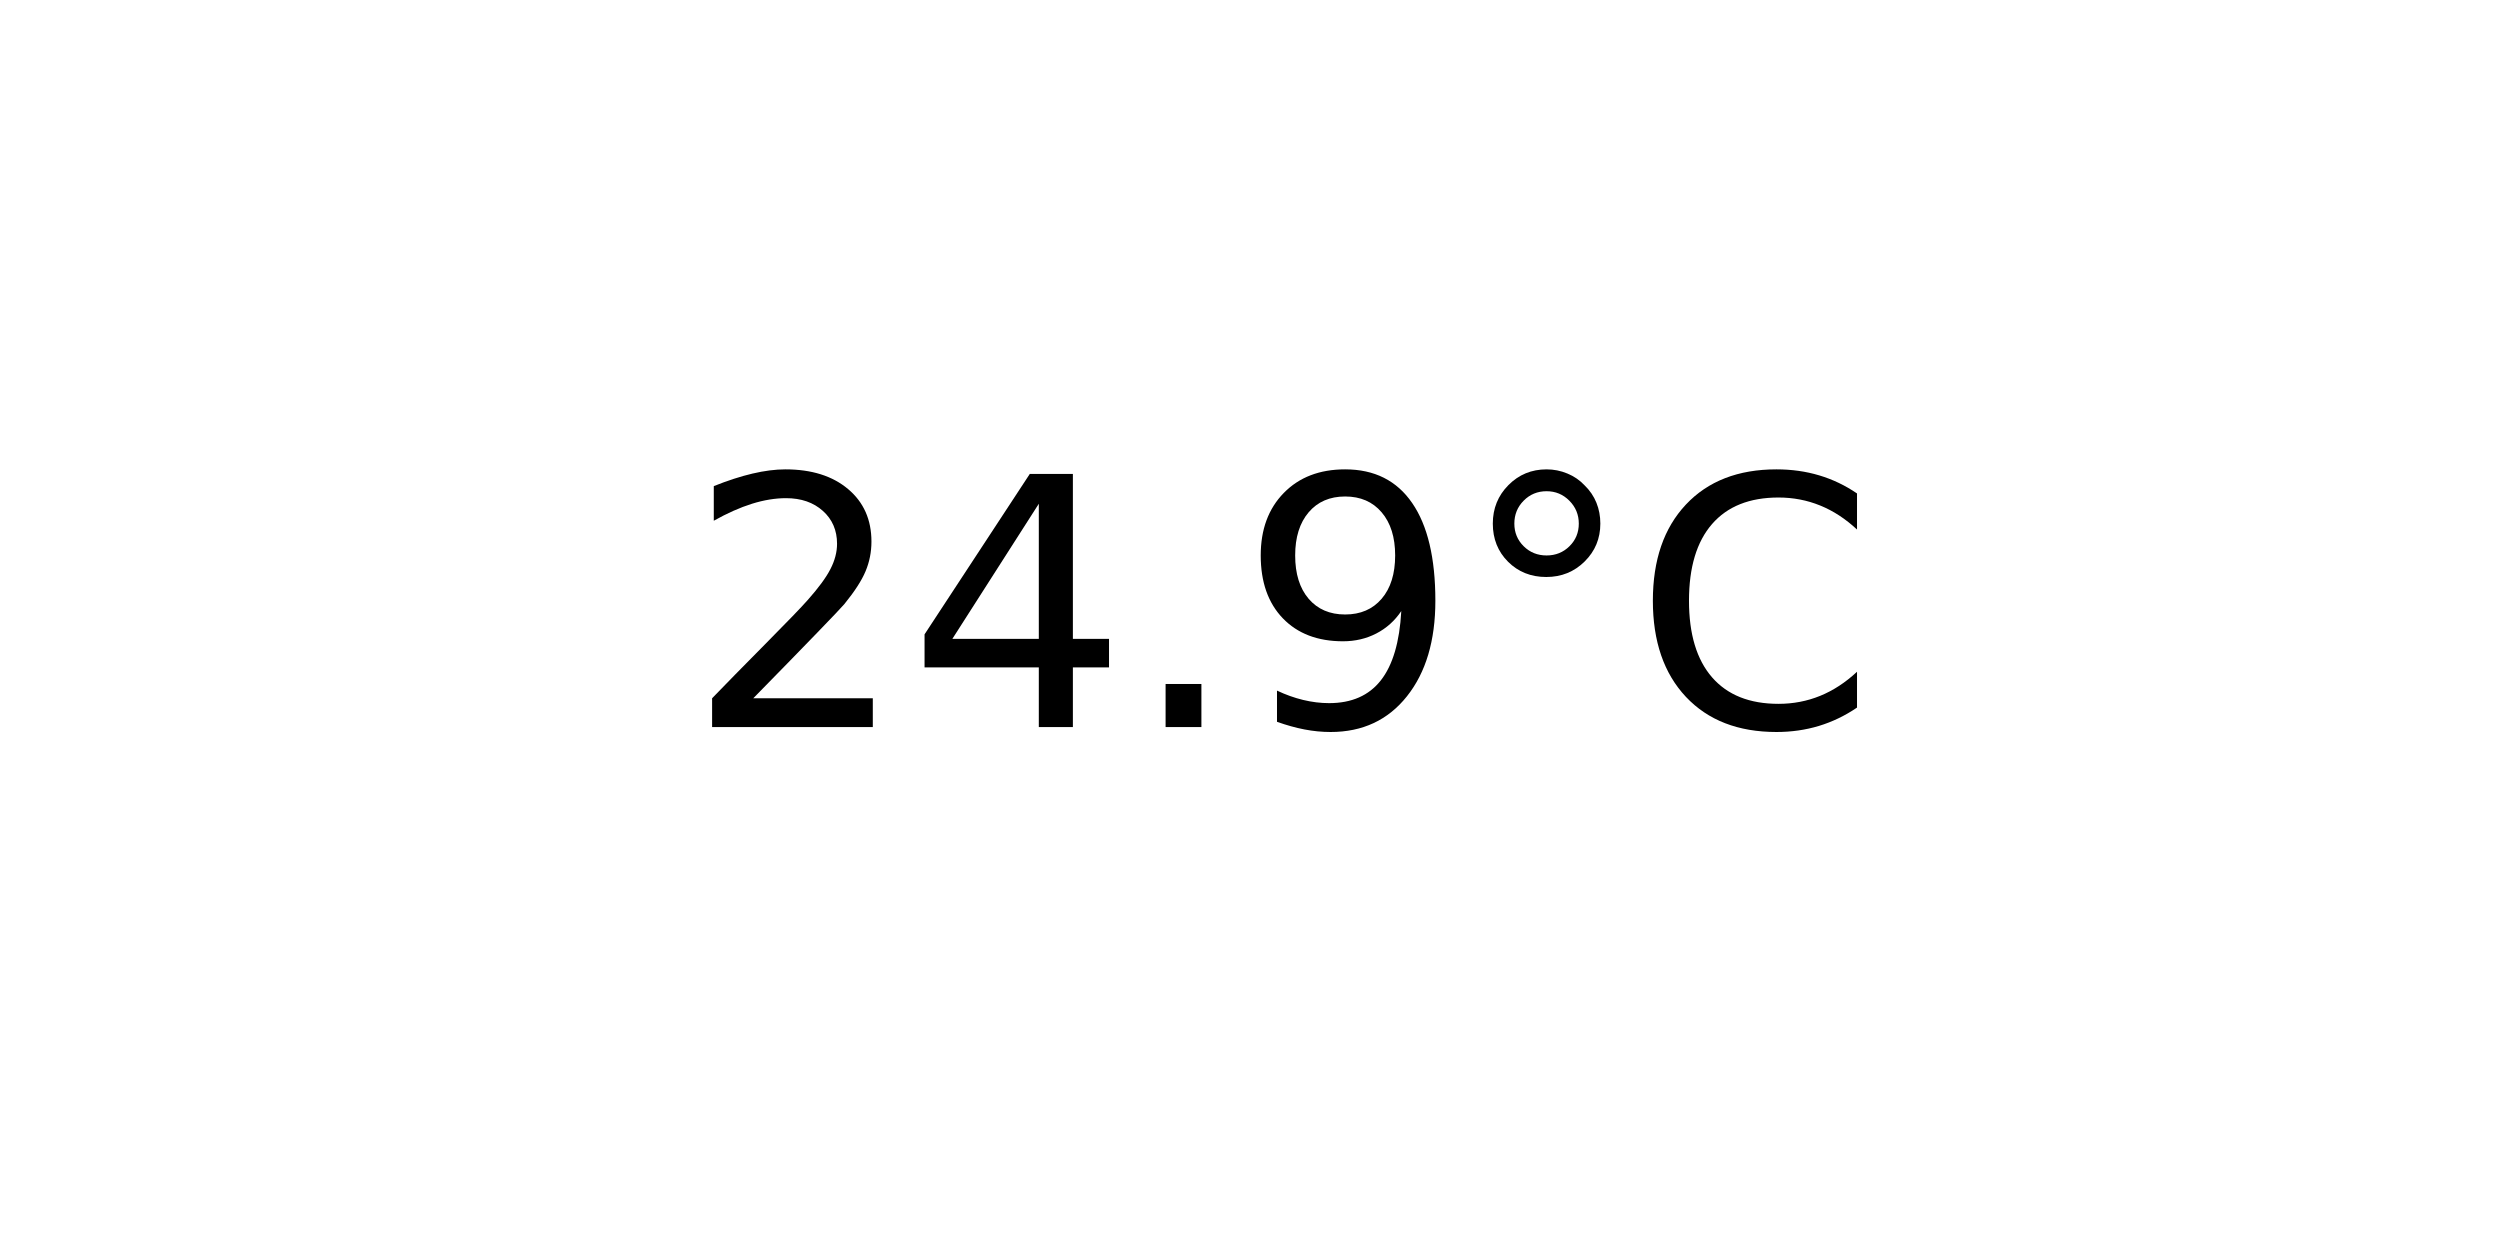
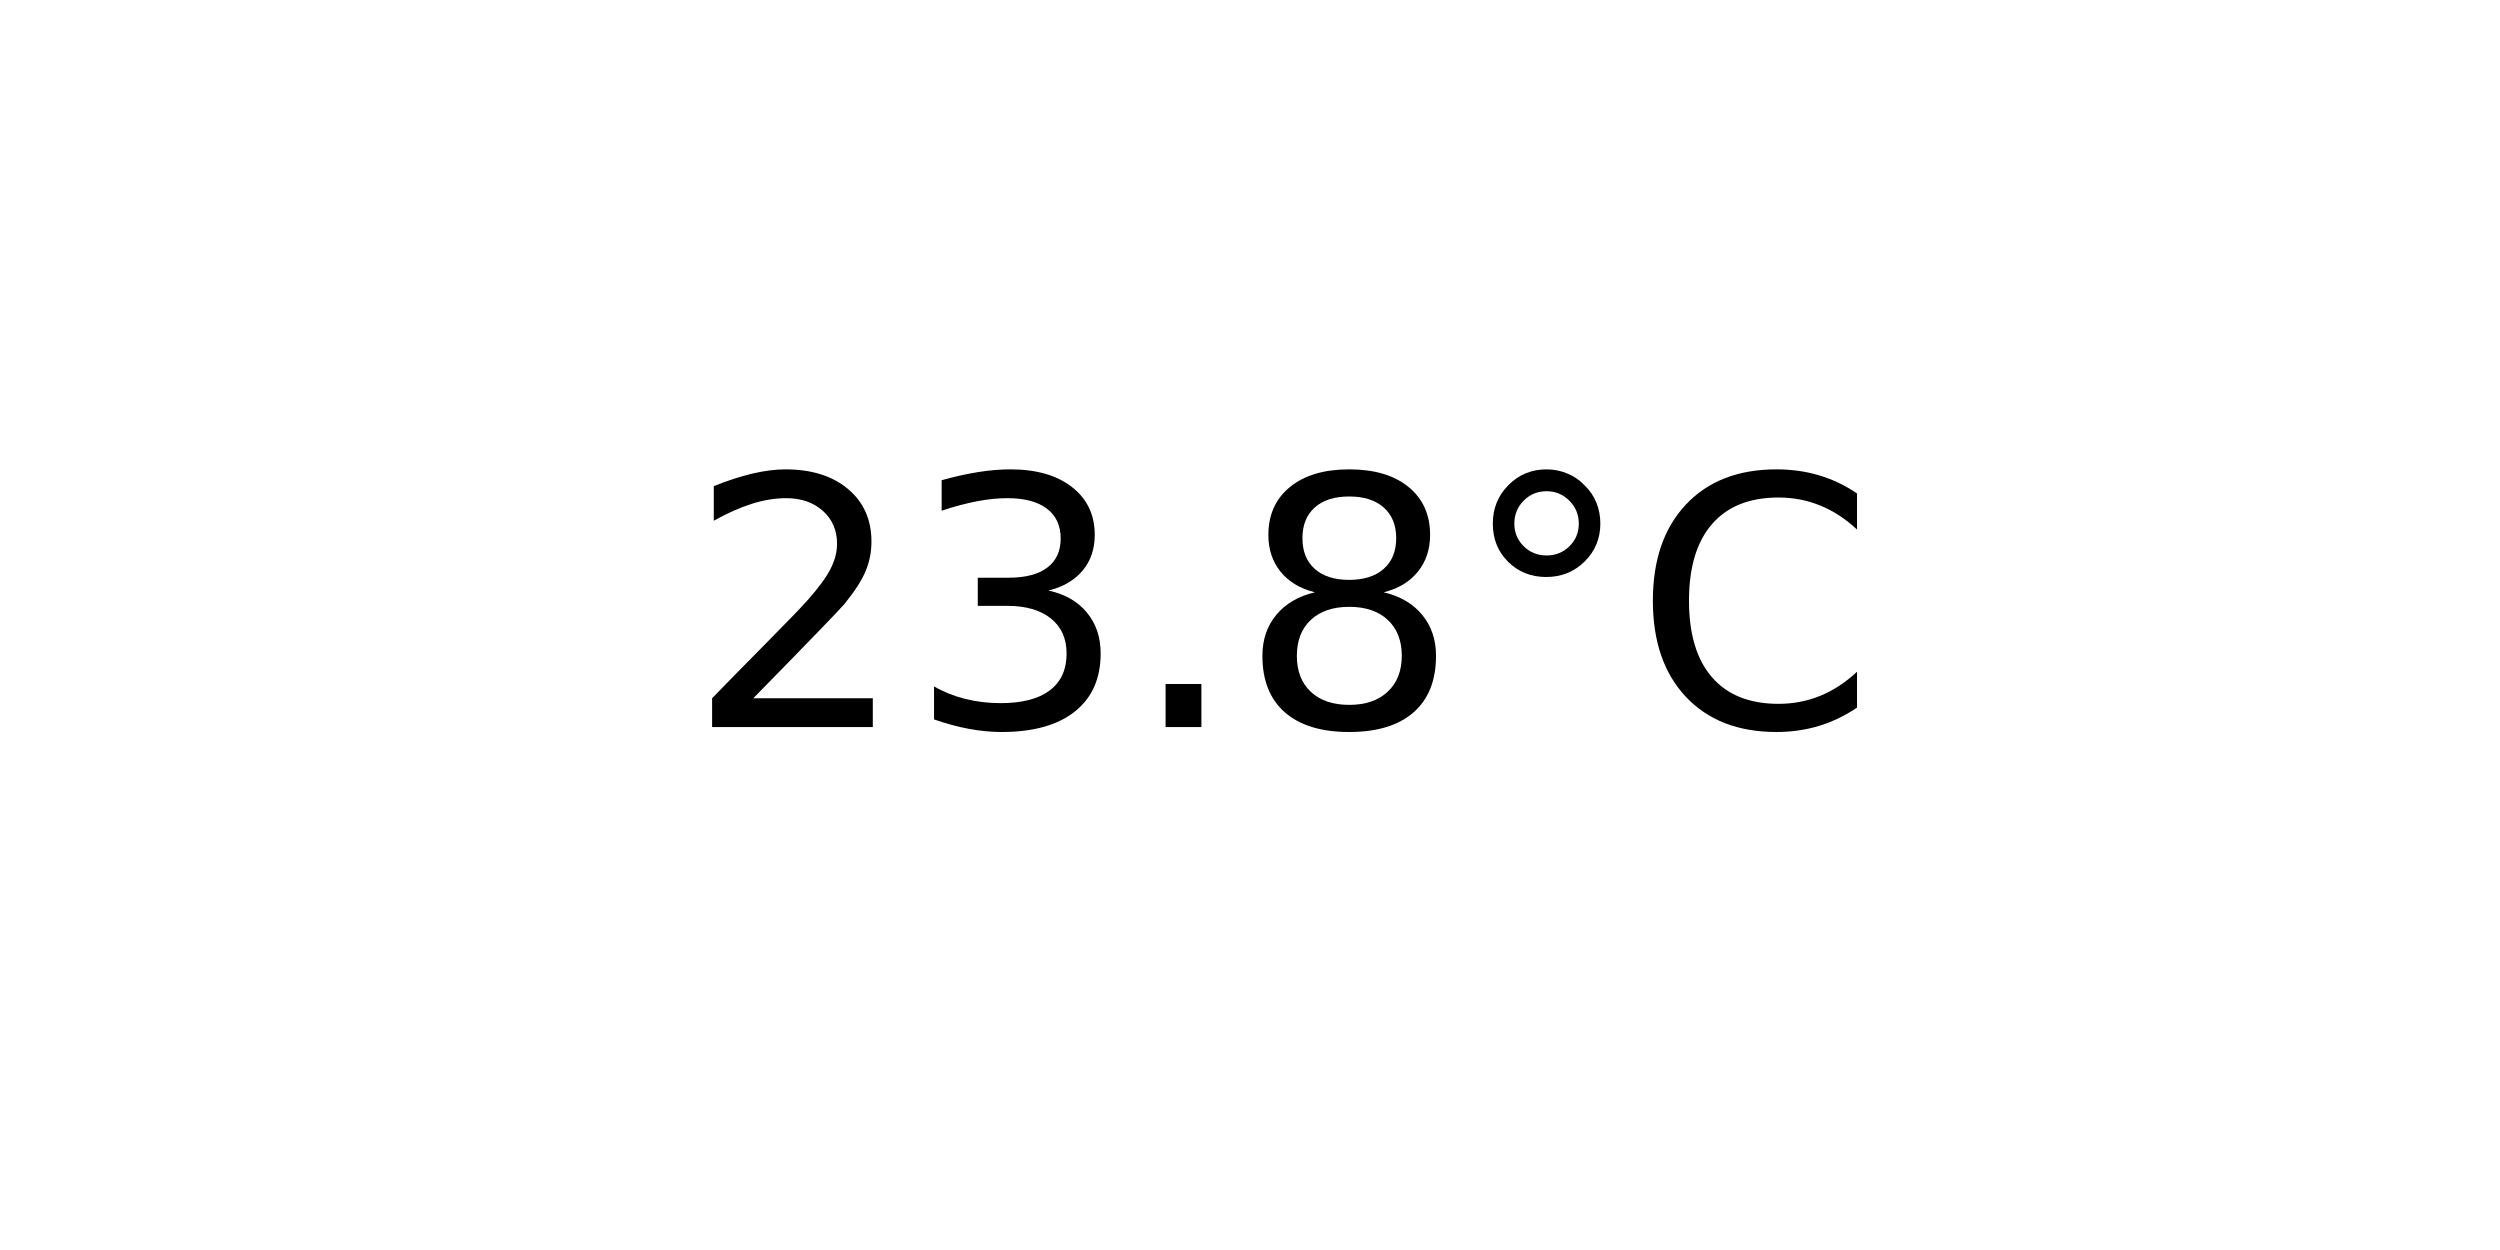
<svg xmlns="http://www.w3.org/2000/svg" xmlns:xlink="http://www.w3.org/1999/xlink" width="72pt" height="36pt" viewBox="0 0 72 36" version="1.1">
  <defs>
    <style type="text/css">*{stroke-linejoin: round; stroke-linecap: butt}</style>
  </defs>
  <g id="figure_1">
    <g id="axes_1">
      <g id="text_1">
        <g transform="translate(19.77578 20.93937) scale(0.1 -0.1)">
          <defs>
            <path id="DejaVuSans-32" d="M 1228 531  L 3431 531  L 3431 0  L 469 0  L 469 531  Q 828 903 1448 1529  Q 2069 2156 2228 2338  Q 2531 2678 2651 2914  Q 2772 3150 2772 3378  Q 2772 3750 2511 3984  Q 2250 4219 1831 4219  Q 1534 4219 1204 4116  Q 875 4013 500 3803  L 500 4441  Q 881 4594 1212 4672  Q 1544 4750 1819 4750  Q 2544 4750 2975 4387  Q 3406 4025 3406 3419  Q 3406 3131 3298 2873  Q 3191 2616 2906 2266  Q 2828 2175 2409 1742  Q 1991 1309 1228 531  z " transform="scale(0.015625)" />
-             <path id="DejaVuSans-34" d="M 2419 4116  L 825 1625  L 2419 1625  L 2419 4116  z M 2253 4666  L 3047 4666  L 3047 1625  L 3713 1625  L 3713 1100  L 3047 1100  L 3047 0  L 2419 0  L 2419 1100  L 313 1100  L 313 1709  L 2253 4666  z " transform="scale(0.015625)" />
+             <path id="DejaVuSans-33" d="M 2597 2516  Q 3050 2419 3304 2112  Q 3559 1806 3559 1356  Q 3559 666 3084 287  Q 2609 -91 1734 -91  Q 1441 -91 1130 -33  Q 819 25 488 141  L 488 750  Q 750 597 1062 519  Q 1375 441 1716 441  Q 2309 441 2620 675  Q 2931 909 2931 1356  Q 2931 1769 2642 2001  Q 2353 2234 1838 2234  L 1294 2234  L 1294 2753  L 1863 2753  Q 2328 2753 2575 2939  Q 2822 3125 2822 3475  Q 2822 3834 2567 4026  Q 2313 4219 1838 4219  Q 1578 4219 1281 4162  Q 984 4106 628 3988  L 628 4550  Q 988 4650 1302 4700  Q 1616 4750 1894 4750  Q 2613 4750 3031 4423  Q 3450 4097 3450 3541  Q 3450 3153 3228 2886  Q 3006 2619 2597 2516  z " transform="scale(0.015625)" />
            <path id="DejaVuSans-2e" d="M 684 794  L 1344 794  L 1344 0  L 684 0  L 684 794  z " transform="scale(0.015625)" />
-             <path id="DejaVuSans-39" d="M 703 97  L 703 672  Q 941 559 1184 500  Q 1428 441 1663 441  Q 2288 441 2617 861  Q 2947 1281 2994 2138  Q 2813 1869 2534 1725  Q 2256 1581 1919 1581  Q 1219 1581 811 2004  Q 403 2428 403 3163  Q 403 3881 828 4315  Q 1253 4750 1959 4750  Q 2769 4750 3195 4129  Q 3622 3509 3622 2328  Q 3622 1225 3098 567  Q 2575 -91 1691 -91  Q 1453 -91 1209 -44  Q 966 3 703 97  z M 1959 2075  Q 2384 2075 2632 2365  Q 2881 2656 2881 3163  Q 2881 3666 2632 3958  Q 2384 4250 1959 4250  Q 1534 4250 1286 3958  Q 1038 3666 1038 3163  Q 1038 2656 1286 2365  Q 1534 2075 1959 2075  z " transform="scale(0.015625)" />
+             <path id="DejaVuSans-38" d="M 2034 2216  Q 1584 2216 1326 1975  Q 1069 1734 1069 1313  Q 1069 891 1326 650  Q 1584 409 2034 409  Q 2484 409 2743 651  Q 3003 894 3003 1313  Q 3003 1734 2745 1975  Q 2488 2216 2034 2216  z M 1403 2484  Q 997 2584 770 2862  Q 544 3141 544 3541  Q 544 4100 942 4425  Q 1341 4750 2034 4750  Q 2731 4750 3128 4425  Q 3525 4100 3525 3541  Q 3525 3141 3298 2862  Q 3072 2584 2669 2484  Q 3125 2378 3379 2068  Q 3634 1759 3634 1313  Q 3634 634 3220 271  Q 2806 -91 2034 -91  Q 1263 -91 848 271  Q 434 634 434 1313  Q 434 1759 690 2068  Q 947 2378 1403 2484  z M 1172 3481  Q 1172 3119 1398 2916  Q 1625 2713 2034 2713  Q 2441 2713 2670 2916  Q 2900 3119 2900 3481  Q 2900 3844 2670 4047  Q 2441 4250 2034 4250  Q 1625 4250 1398 4047  Q 1172 3844 1172 3481  z " transform="scale(0.015625)" />
            <path id="DejaVuSans-b0" d="M 1600 4347  Q 1350 4347 1178 4173  Q 1006 4000 1006 3750  Q 1006 3503 1178 3333  Q 1350 3163 1600 3163  Q 1850 3163 2022 3333  Q 2194 3503 2194 3750  Q 2194 3997 2020 4172  Q 1847 4347 1600 4347  z M 1600 4750  Q 1800 4750 1984 4673  Q 2169 4597 2303 4453  Q 2447 4313 2519 4134  Q 2591 3956 2591 3750  Q 2591 3338 2302 3052  Q 2013 2766 1594 2766  Q 1172 2766 890 3047  Q 609 3328 609 3750  Q 609 4169 896 4459  Q 1184 4750 1600 4750  z " transform="scale(0.015625)" />
            <path id="DejaVuSans-43" d="M 4122 4306  L 4122 3641  Q 3803 3938 3442 4084  Q 3081 4231 2675 4231  Q 1875 4231 1450 3742  Q 1025 3253 1025 2328  Q 1025 1406 1450 917  Q 1875 428 2675 428  Q 3081 428 3442 575  Q 3803 722 4122 1019  L 4122 359  Q 3791 134 3420 21  Q 3050 -91 2638 -91  Q 1578 -91 968 557  Q 359 1206 359 2328  Q 359 3453 968 4101  Q 1578 4750 2638 4750  Q 3056 4750 3426 4639  Q 3797 4528 4122 4306  z " transform="scale(0.015625)" />
          </defs>
          <use xlink:href="#DejaVuSans-32" />
-           <use xlink:href="#DejaVuSans-34" x="63.623" />
+           <use xlink:href="#DejaVuSans-33" x="63.623" />
          <use xlink:href="#DejaVuSans-2e" x="127.246" />
-           <use xlink:href="#DejaVuSans-39" x="159.033" />
+           <use xlink:href="#DejaVuSans-38" x="159.033" />
          <use xlink:href="#DejaVuSans-b0" x="222.656" />
          <use xlink:href="#DejaVuSans-43" x="272.656" />
        </g>
      </g>
    </g>
  </g>
</svg>
